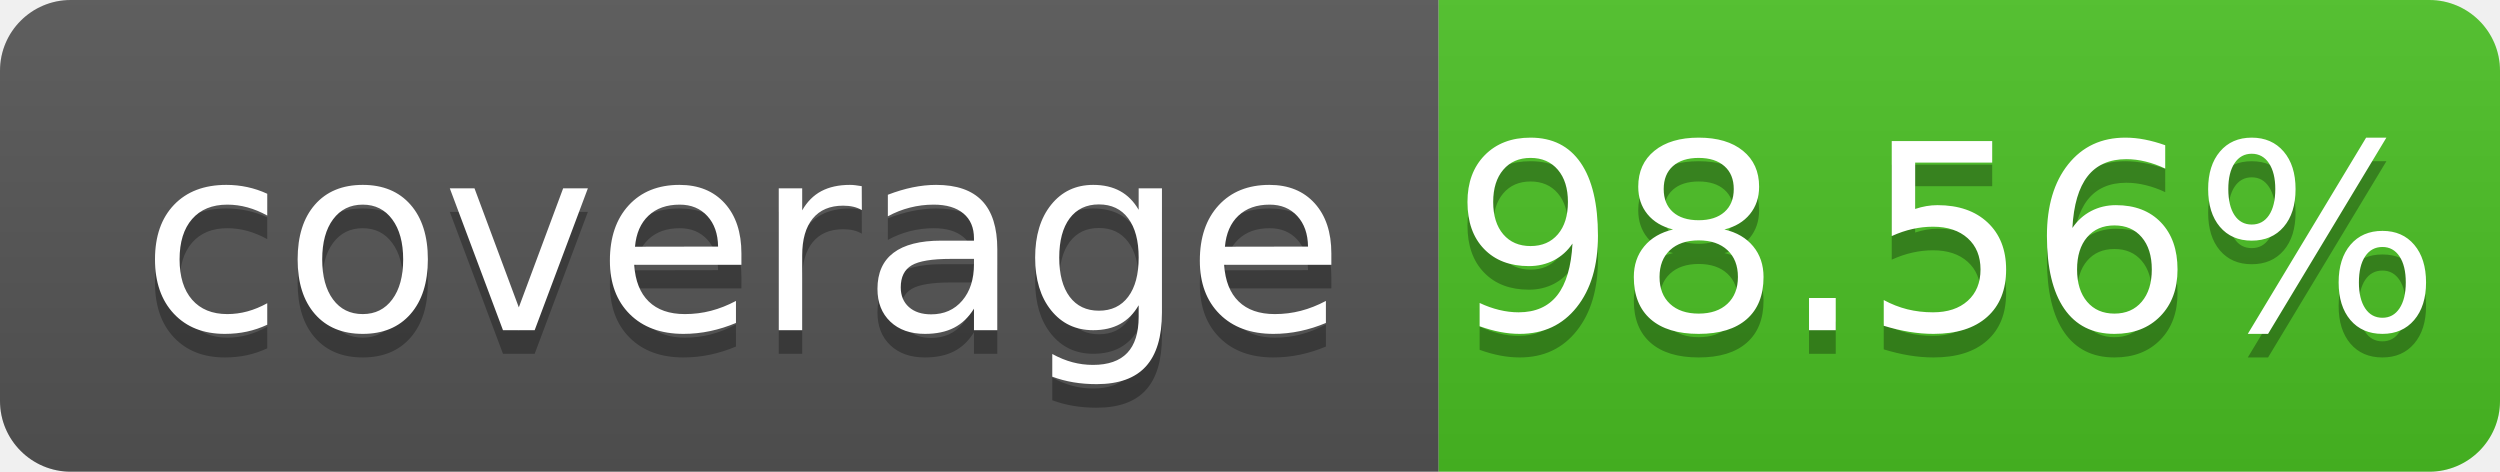
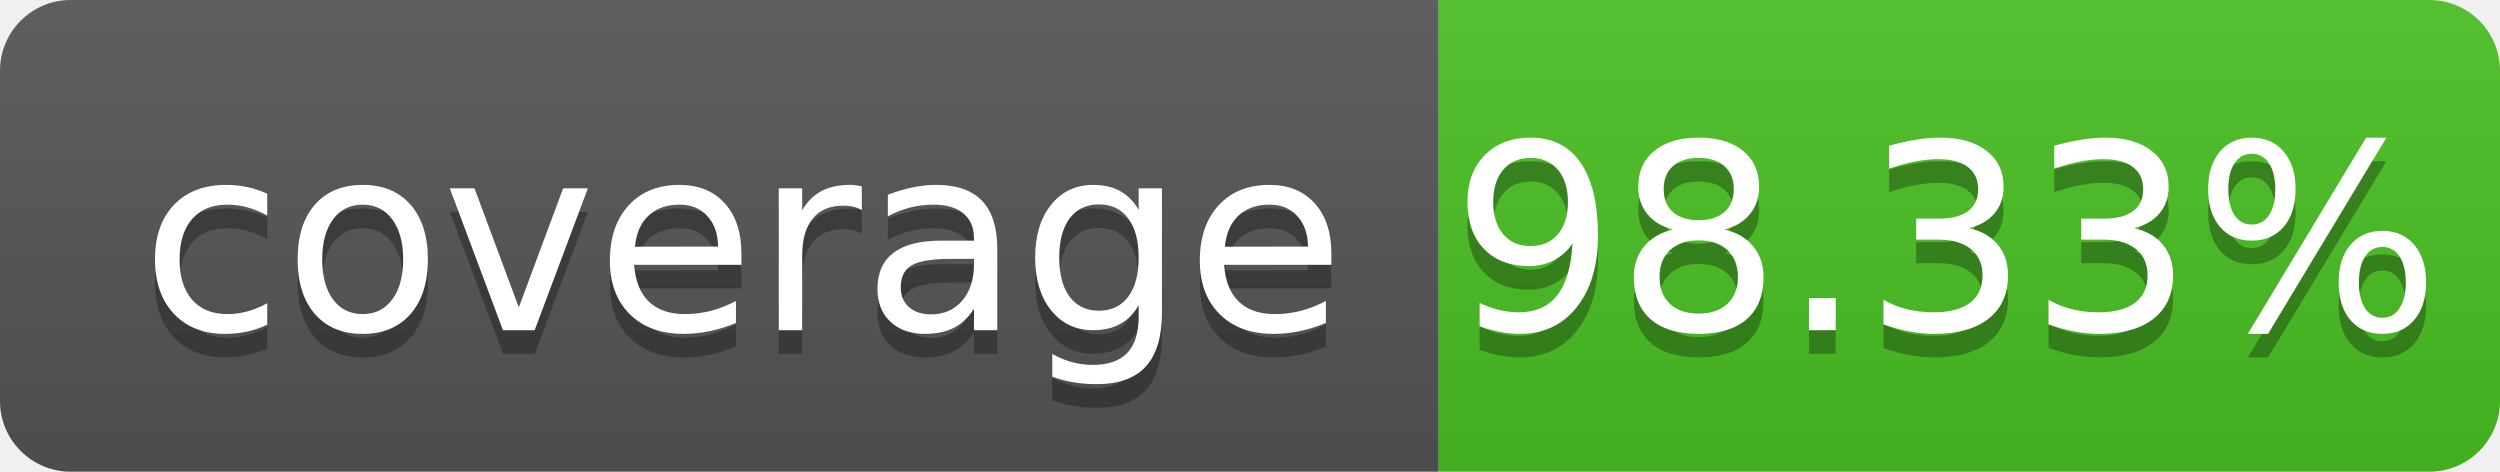
- <svg xmlns="http://www.w3.org/2000/svg" width="106" height="20" role="img" aria-label="coverage: 98.56%">
+ <svg xmlns="http://www.w3.org/2000/svg" width="106" height="20" role="img" aria-label="coverage: 98.33%">
  <linearGradient id="s" x2="0" y2="100%">
    <stop offset="0" stop-color="#bbb" stop-opacity=".1" />
    <stop offset="1" stop-opacity=".1" />
  </linearGradient>
  <clipPath id="r">
    <rect width="106" height="20" rx="3" fill="#fff" />
  </clipPath>
  <g clip-path="url(#r)">
    <rect width="61" height="20" fill="#555" />
    <rect x="61" width="45" height="20" fill="#4bc124" />
    <rect width="106" height="20" fill="url(#s)" />
  </g>
  <g fill="#fff" text-anchor="middle" font-family="Verdana,Geneva,DejaVu Sans,sans-serif" text-rendering="geometricPrecision" font-size="110">
    <text aria-hidden="true" x="315" y="150" fill="#010101" fill-opacity=".3" transform="scale(.1)" textLength="510" xml:space="preserve">coverage</text>
    <text x="315" y="140" transform="scale(.1)" fill="#fff" textLength="510" xml:space="preserve">coverage</text>
-     <text aria-hidden="true" x="825" y="150" fill="#010101" fill-opacity=".3" transform="scale(.1)" textLength="350">98.56%</text>
-     <text x="825" y="140" transform="scale(.1)" fill="#fff" textLength="350">98.56%</text>
+     <text aria-hidden="true" x="825" y="150" fill="#010101" fill-opacity=".3" transform="scale(.1)" textLength="350">98.33%</text>
+     <text x="825" y="140" transform="scale(.1)" fill="#fff" textLength="350">98.33%</text>
  </g>
</svg>
